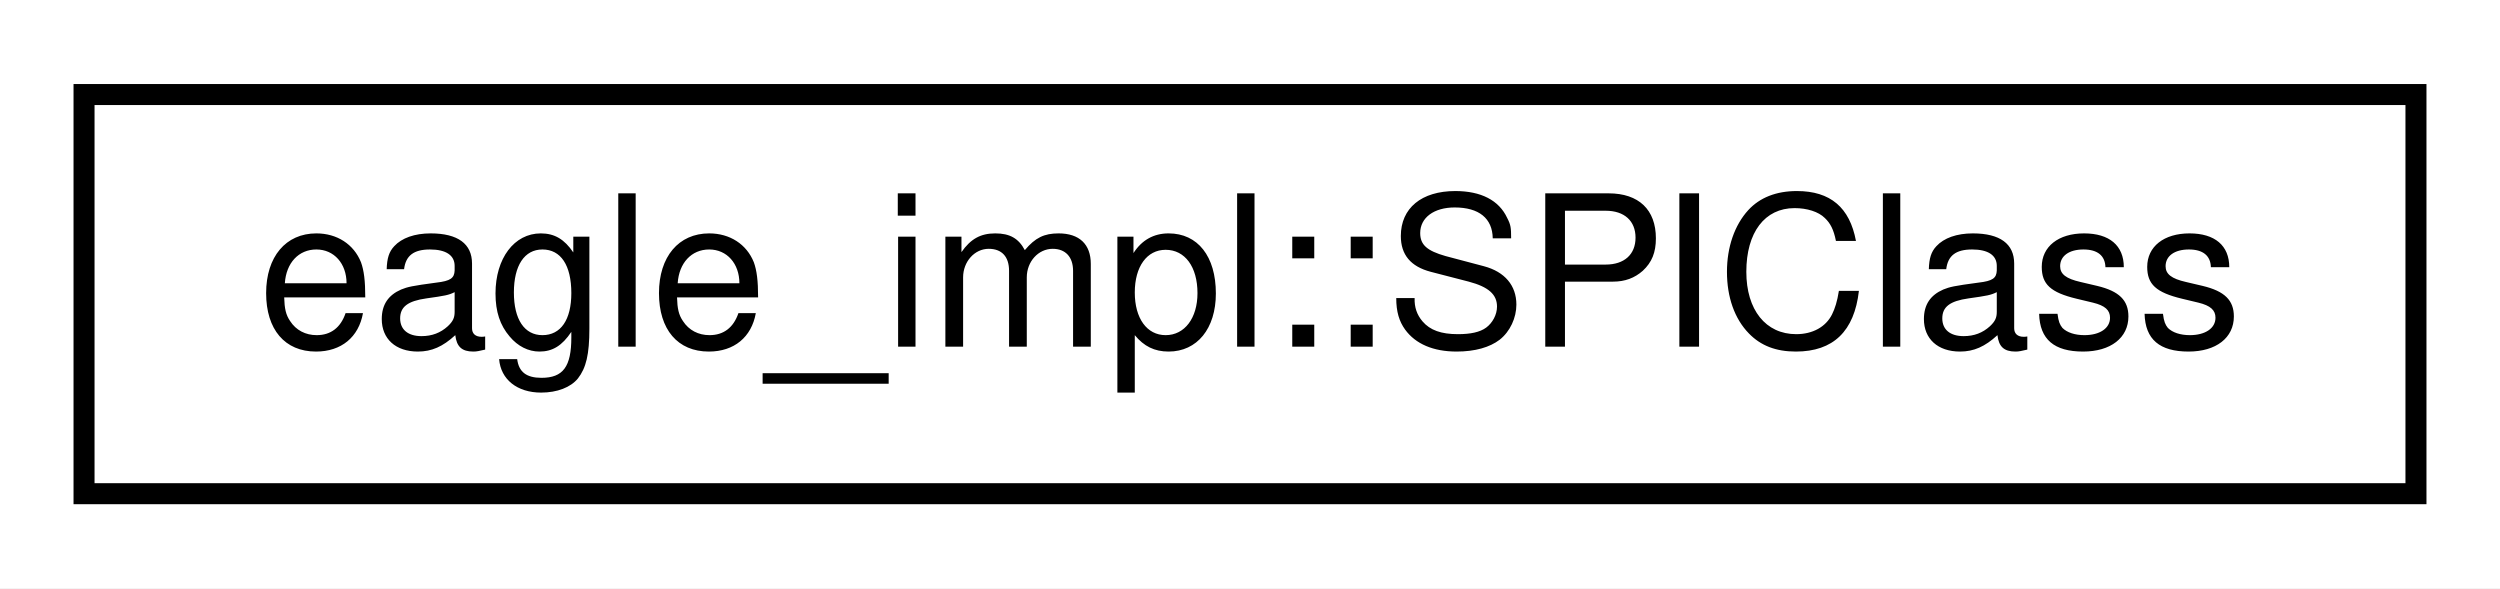
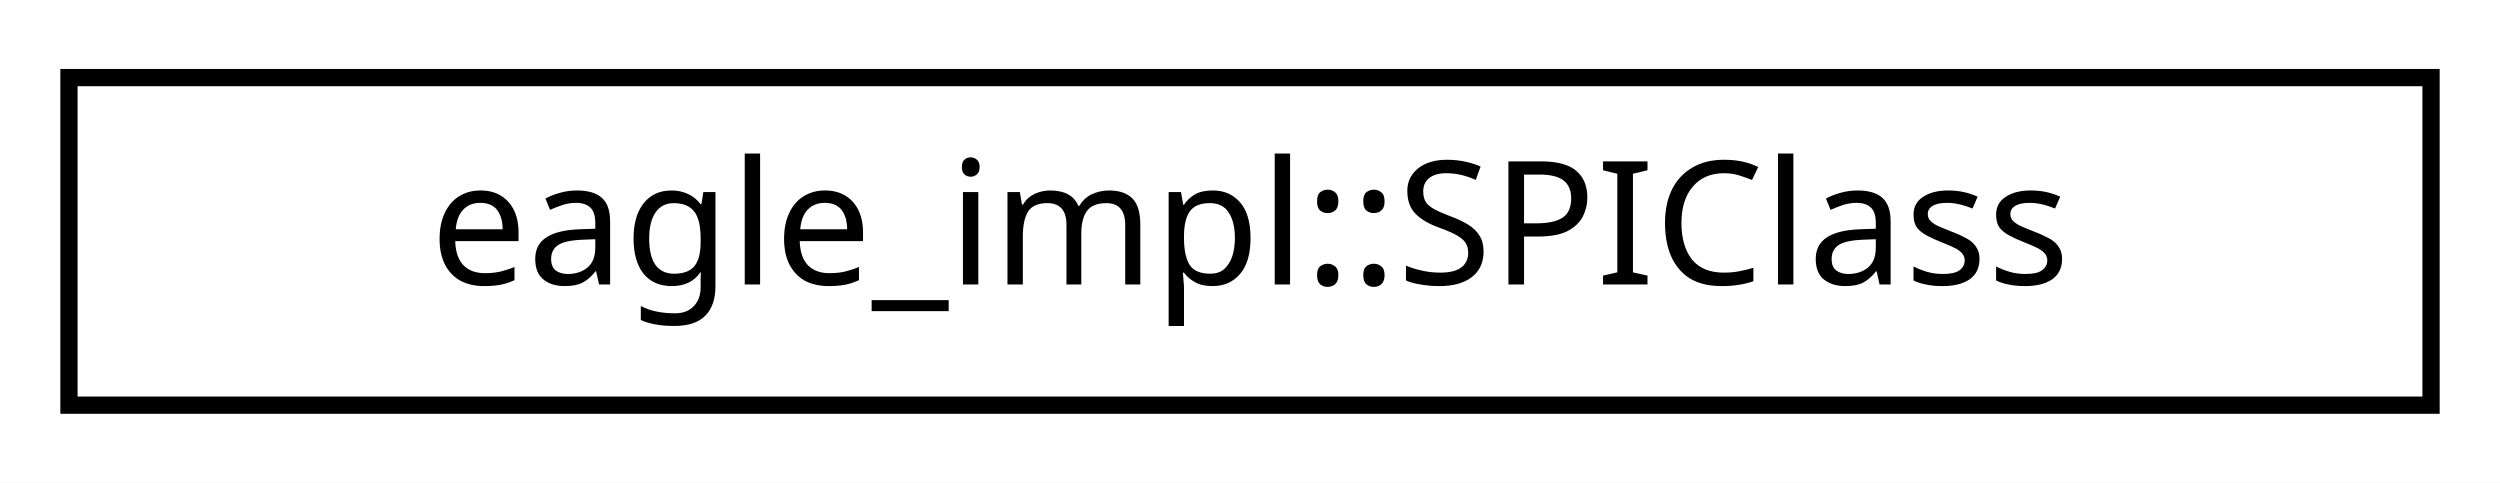
- <svg xmlns="http://www.w3.org/2000/svg" xmlns:xlink="http://www.w3.org/1999/xlink" width="119pt" height="28pt" viewBox="0.00 0.00 119.00 28.00">
+ <svg xmlns="http://www.w3.org/2000/svg" xmlns:xlink="http://www.w3.org/1999/xlink" width="145pt" height="28pt" viewBox="0.00 0.00 145.00 28.00">
  <g id="graph0" class="graph" transform="scale(1 1) rotate(0) translate(4 24)">
-     <polygon fill="white" stroke="none" points="-4,4 -4,-24 115,-24 115,4 -4,4" />
+     <polygon fill="#ffffff" stroke="transparent" points="-4,4 -4,-24 141,-24 141,4 -4,4" />
    <g id="node1" class="node">
      <g id="a_node1">
        <a xlink:href="structeagle__impl_1_1SPIClass.html" target="_top" xlink:title="[SPI] This is used to avoid path resolving issues and defines the common known Arduino SPI interface ...">
-           <polygon fill="white" stroke="black" points="-7.10543e-15,-0.5 -7.10543e-15,-19.5 111,-19.5 111,-0.5 -7.10543e-15,-0.5" />
-           <text text-anchor="middle" x="55.5" y="-7.5" font-family="Helvetica,sans-Serif" font-size="10.00">eagle_impl::SPIClass</text>
+           <polygon fill="#ffffff" stroke="#000000" points="0,-.5 0,-19.5 137,-19.5 137,-.5 0,-.5" />
+           <text text-anchor="middle" x="68.5" y="-7.5" font-family="Hack" font-size="10.00" fill="#000000">eagle_impl::SPIClass</text>
        </a>
      </g>
    </g>
  </g>
</svg>
